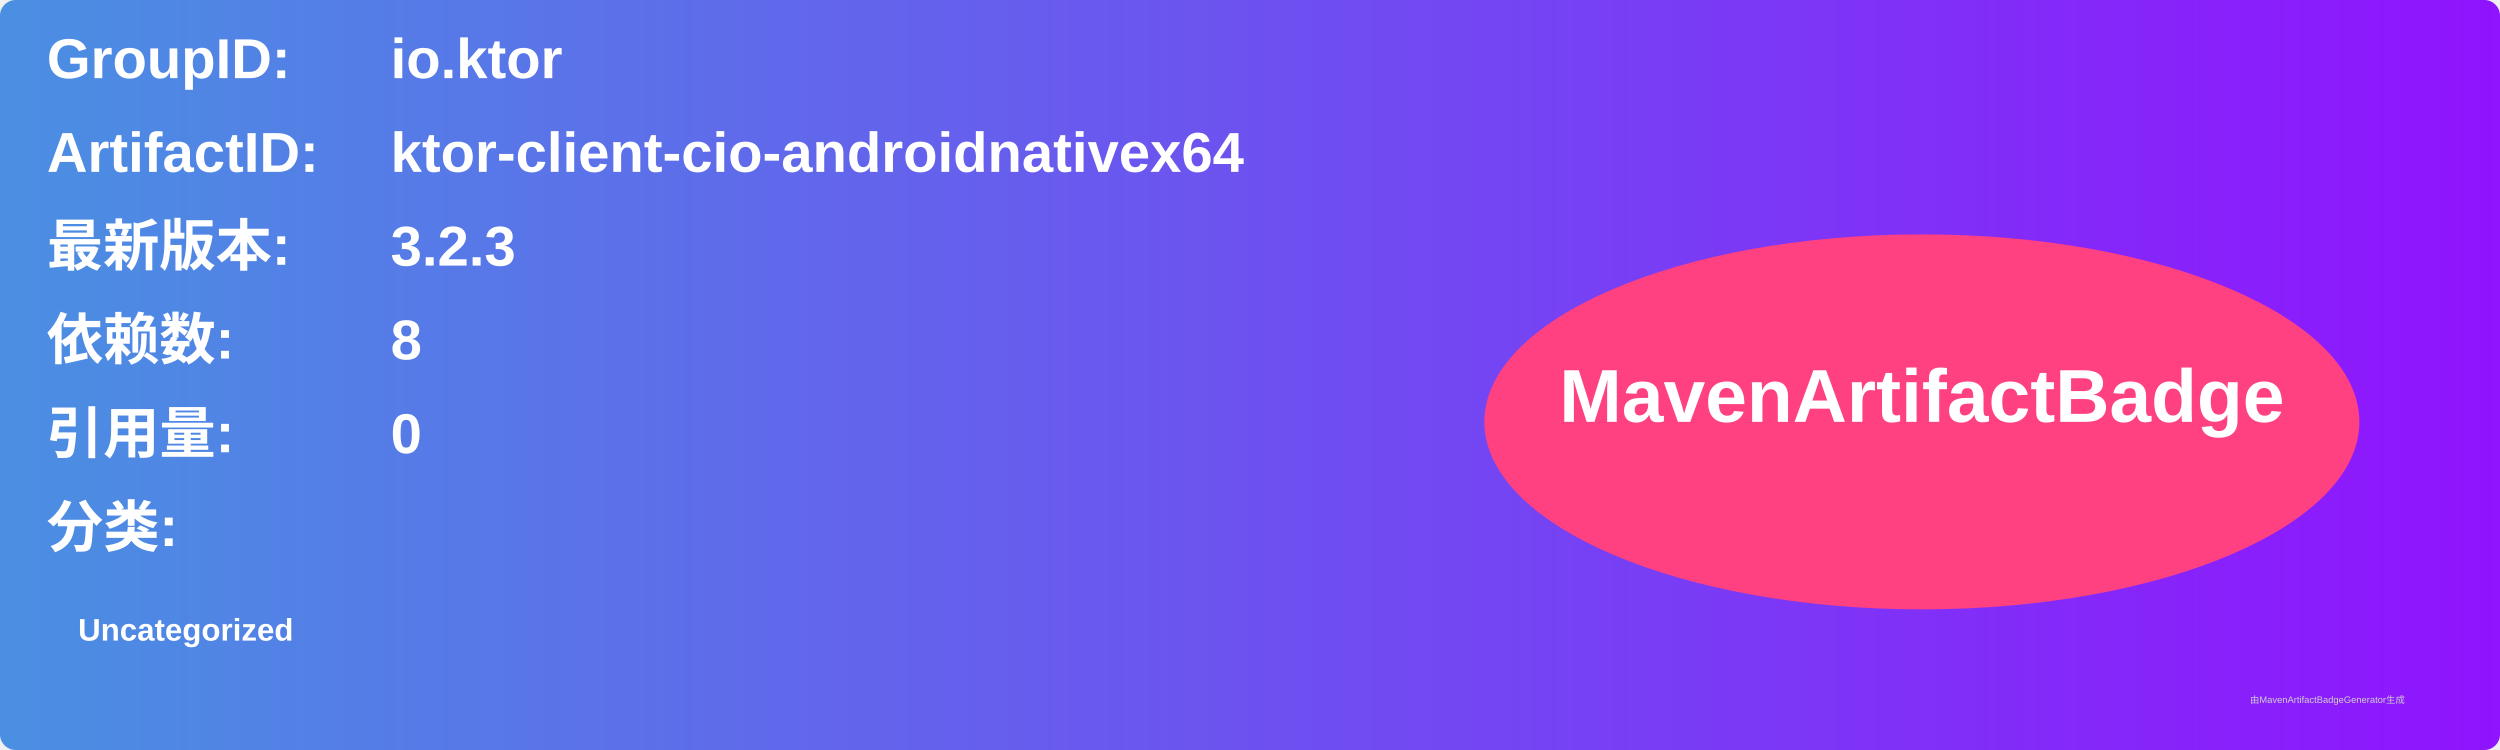
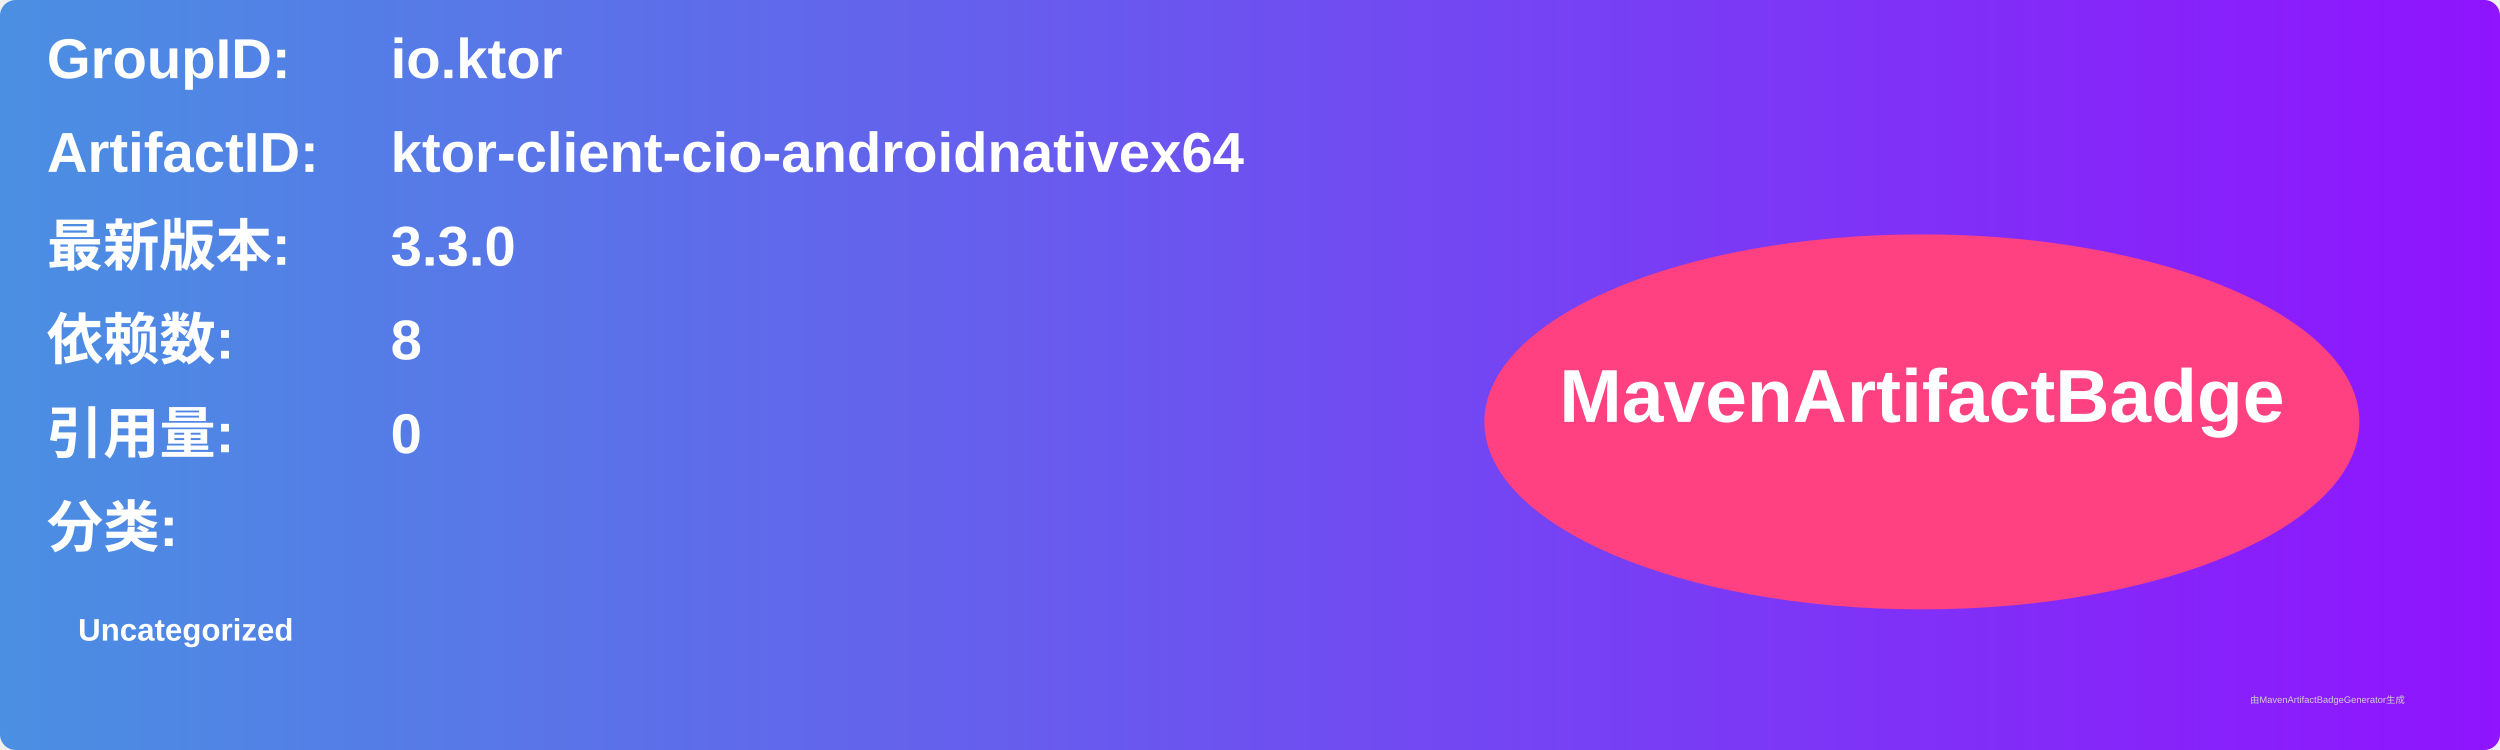
<svg xmlns="http://www.w3.org/2000/svg" width="800" height="240" viewBox="0 0 800 240">
  <linearGradient id="grad" x1="0%" y1="0%" x2="100%" y2="0%">
    <stop offset="0%" stop-color="#4a90e2" />
    <stop offset="100%" stop-color="#9013fe" />
  </linearGradient>
  <rect width="100%" height="100%" rx="5" ry="5" fill="url(#grad)" />
  <g transform="translate(15, 15)">
    <text x="0" y="10" font-family="Arial" font-size="18" fill="white" font-weight="bold" width="260">GroupID:</text>
    <text x="110" y="10" font-family="Arial" font-size="18" fill="white" font-weight="bold" width="460">io.ktor</text>
    <text x="0" y="40" font-family="Arial" font-size="18" fill="white" font-weight="bold" width="260">ArtifactID:</text>
    <text x="110" y="40" font-family="Arial" font-size="18" fill="white" font-weight="bold" width="460">ktor-client-cio-androidnativex64</text>
    <text x="0" y="70" font-family="Arial" font-size="18" fill="white" font-weight="bold">最新版本:</text>
    <text x="110" y="70" font-family="Arial" font-size="18" fill="white" font-weight="bold">
-       <tspan font-weight="bold">3.2.3</tspan>
+       <tspan font-weight="bold">3.3.0</tspan>
    </text>
    <text x="0" y="100" font-family="Arial" font-size="18" fill="white" font-weight="bold">依赖数: </text>
    <text x="110" y="100" font-family="Arial" font-size="18" fill="white">
      <tspan font-weight="bold">8</tspan>
    </text>
    <text x="0" y="130" font-family="Arial" font-size="18" fill="white" font-weight="bold">引用量: </text>
    <text x="110" y="130" font-family="Arial" font-size="18" fill="white">
      <tspan font-weight="bold">0</tspan>
    </text>
    <text x="0" y="160" font-family="Arial" font-size="18" fill="white" font-weight="bold">分类:</text>
    <text x="10" y="190" font-family="Arial" font-size="10" fill="white">
      <tspan font-weight="bold">Uncategorized</tspan>
    </text>
    <ellipse cx="600" cy="120" rx="140" ry="60" fill="#ff4081" />
    <text x="600" y="120" text-anchor="middle" font-family="Arial" font-size="24" fill="white" font-weight="bold">MavenArtifactBadge</text>
  </g>
  <text x="720" y="225" font-family="Arial" font-size="3" fill="#d0d0d0">由MavenArtifactBadgeGenerator生成</text>
</svg>
